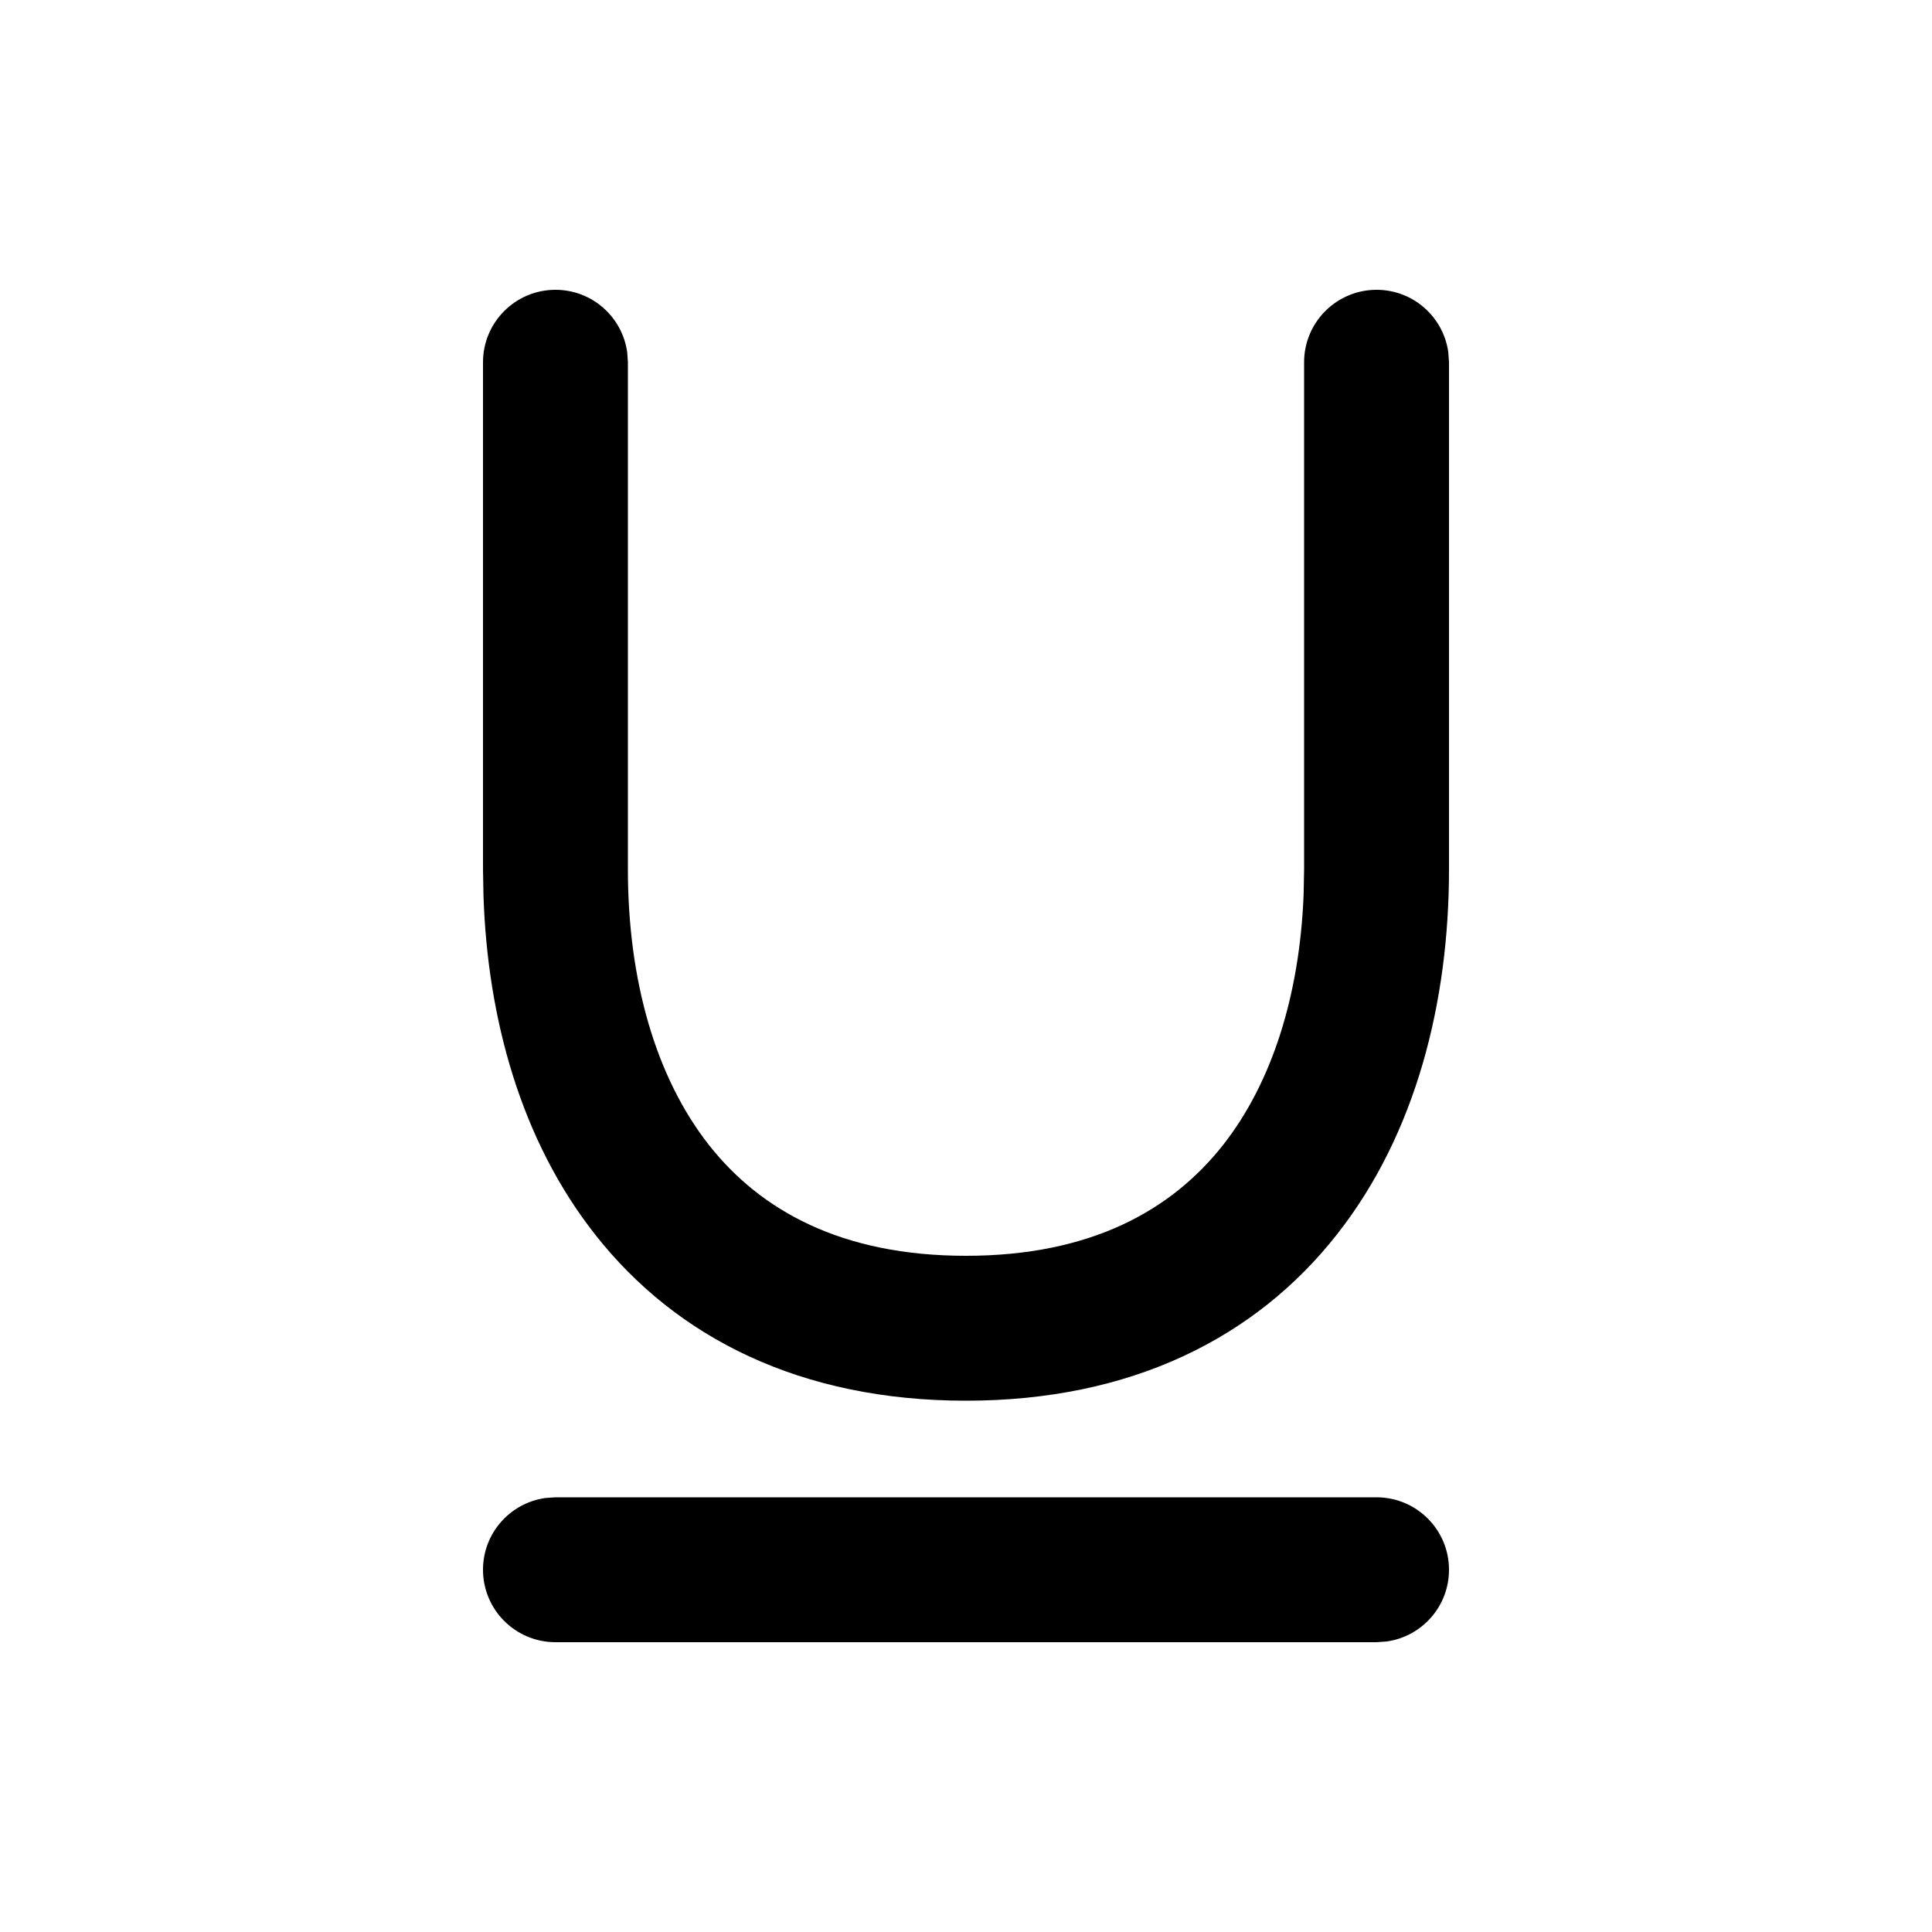
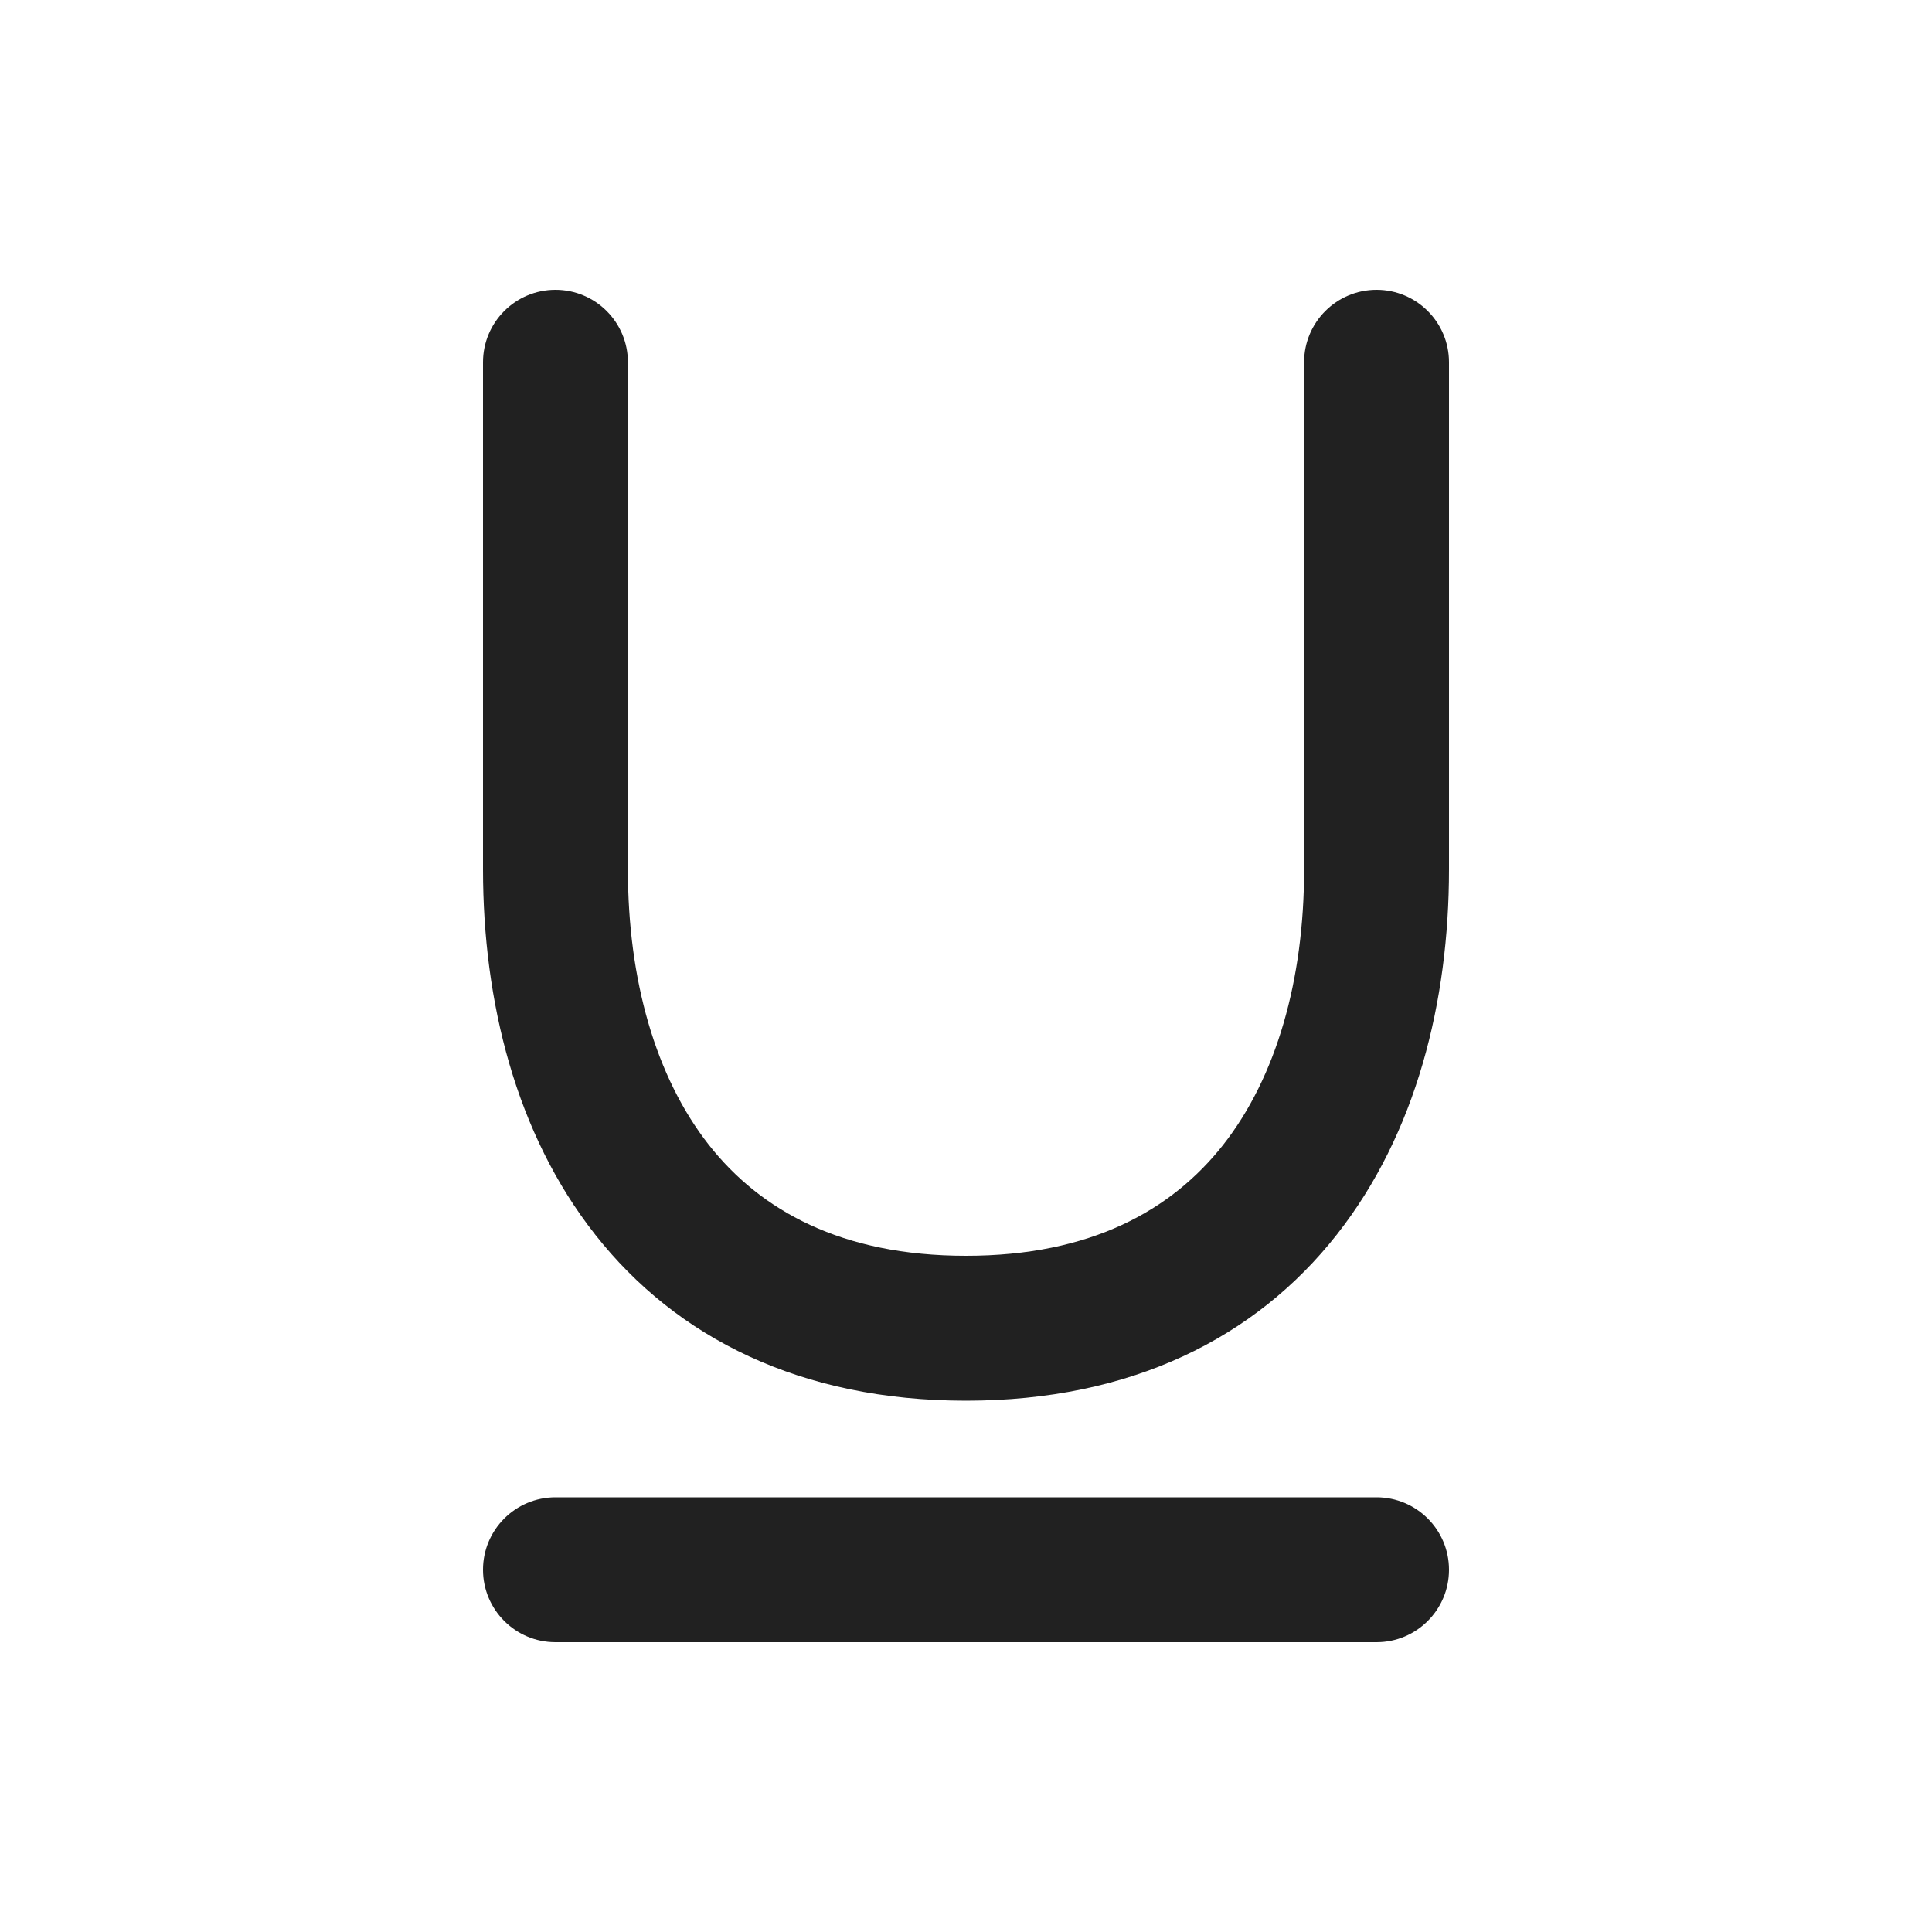
- <svg xmlns="http://www.w3.org/2000/svg" width="20px" height="20px" viewBox="0 0 20 20" version="1.1">
-   <g id="🔍-System-Icons" stroke="none" stroke-width="1" fill-rule="evenodd">
-     <g id="ic_fluent_text_underline_20_filled" fill-rule="nonzero">
-       <path d="M14.25,15.5 C14.664,15.5 15,15.836 15,16.25 C15,16.63 14.718,16.943 14.352,16.993 L14.25,17 L5.75,17 C5.336,17 5,16.664 5,16.25 C5,15.87 5.282,15.557 5.648,15.507 L5.75,15.5 L14.25,15.5 Z M14.25,3 C14.63,3 14.943,3.282 14.993,3.648 L15,3.75 L15,9 C15,10.367 14.661,11.736 13.839,12.78 C12.997,13.851 11.708,14.5 10,14.5 C8.292,14.5 7.003,13.851 6.161,12.78 C5.394,11.806 5.047,10.548 5.005,9.273 L5,9 L5,3.75 C5,3.336 5.336,3 5.75,3 C6.13,3 6.443,3.282 6.493,3.648 L6.5,3.75 L6.5,9 C6.5,10.143 6.786,11.149 7.339,11.853 C7.872,12.529 8.708,13 10,13 C11.292,13 12.128,12.529 12.661,11.853 C13.171,11.204 13.454,10.296 13.495,9.261 L13.5,9 L13.5,3.75 C13.5,3.336 13.836,3 14.25,3 Z" id="🎨-Color" />
-     </g>
-   </g>
+ <svg xmlns="http://www.w3.org/2000/svg" width="20" height="20" viewBox="0 0 20 20" fill="none">
+   <path d="M6.5 3.75C6.5 3.336 6.164 3 5.75 3C5.336 3 5 3.336 5 3.75V9C5 10.367 5.339 11.736 6.161 12.78C7.003 13.851 8.292 14.5 10 14.5C11.708 14.5 12.997 13.851 13.839 12.78C14.661 11.736 15 10.367 15 9V3.75C15 3.336 14.664 3 14.25 3C13.836 3 13.5 3.336 13.5 3.75V9C13.5 10.143 13.214 11.149 12.661 11.853C12.128 12.529 11.292 13 10 13C8.708 13 7.872 12.529 7.339 11.853C6.786 11.149 6.5 10.143 6.5 9V3.75ZM5.75 15.5C5.336 15.5 5 15.836 5 16.25C5 16.664 5.336 17 5.75 17H14.25C14.664 17 15 16.664 15 16.25C15 15.836 14.664 15.5 14.25 15.5H5.75Z" fill="#212121" />
</svg>
